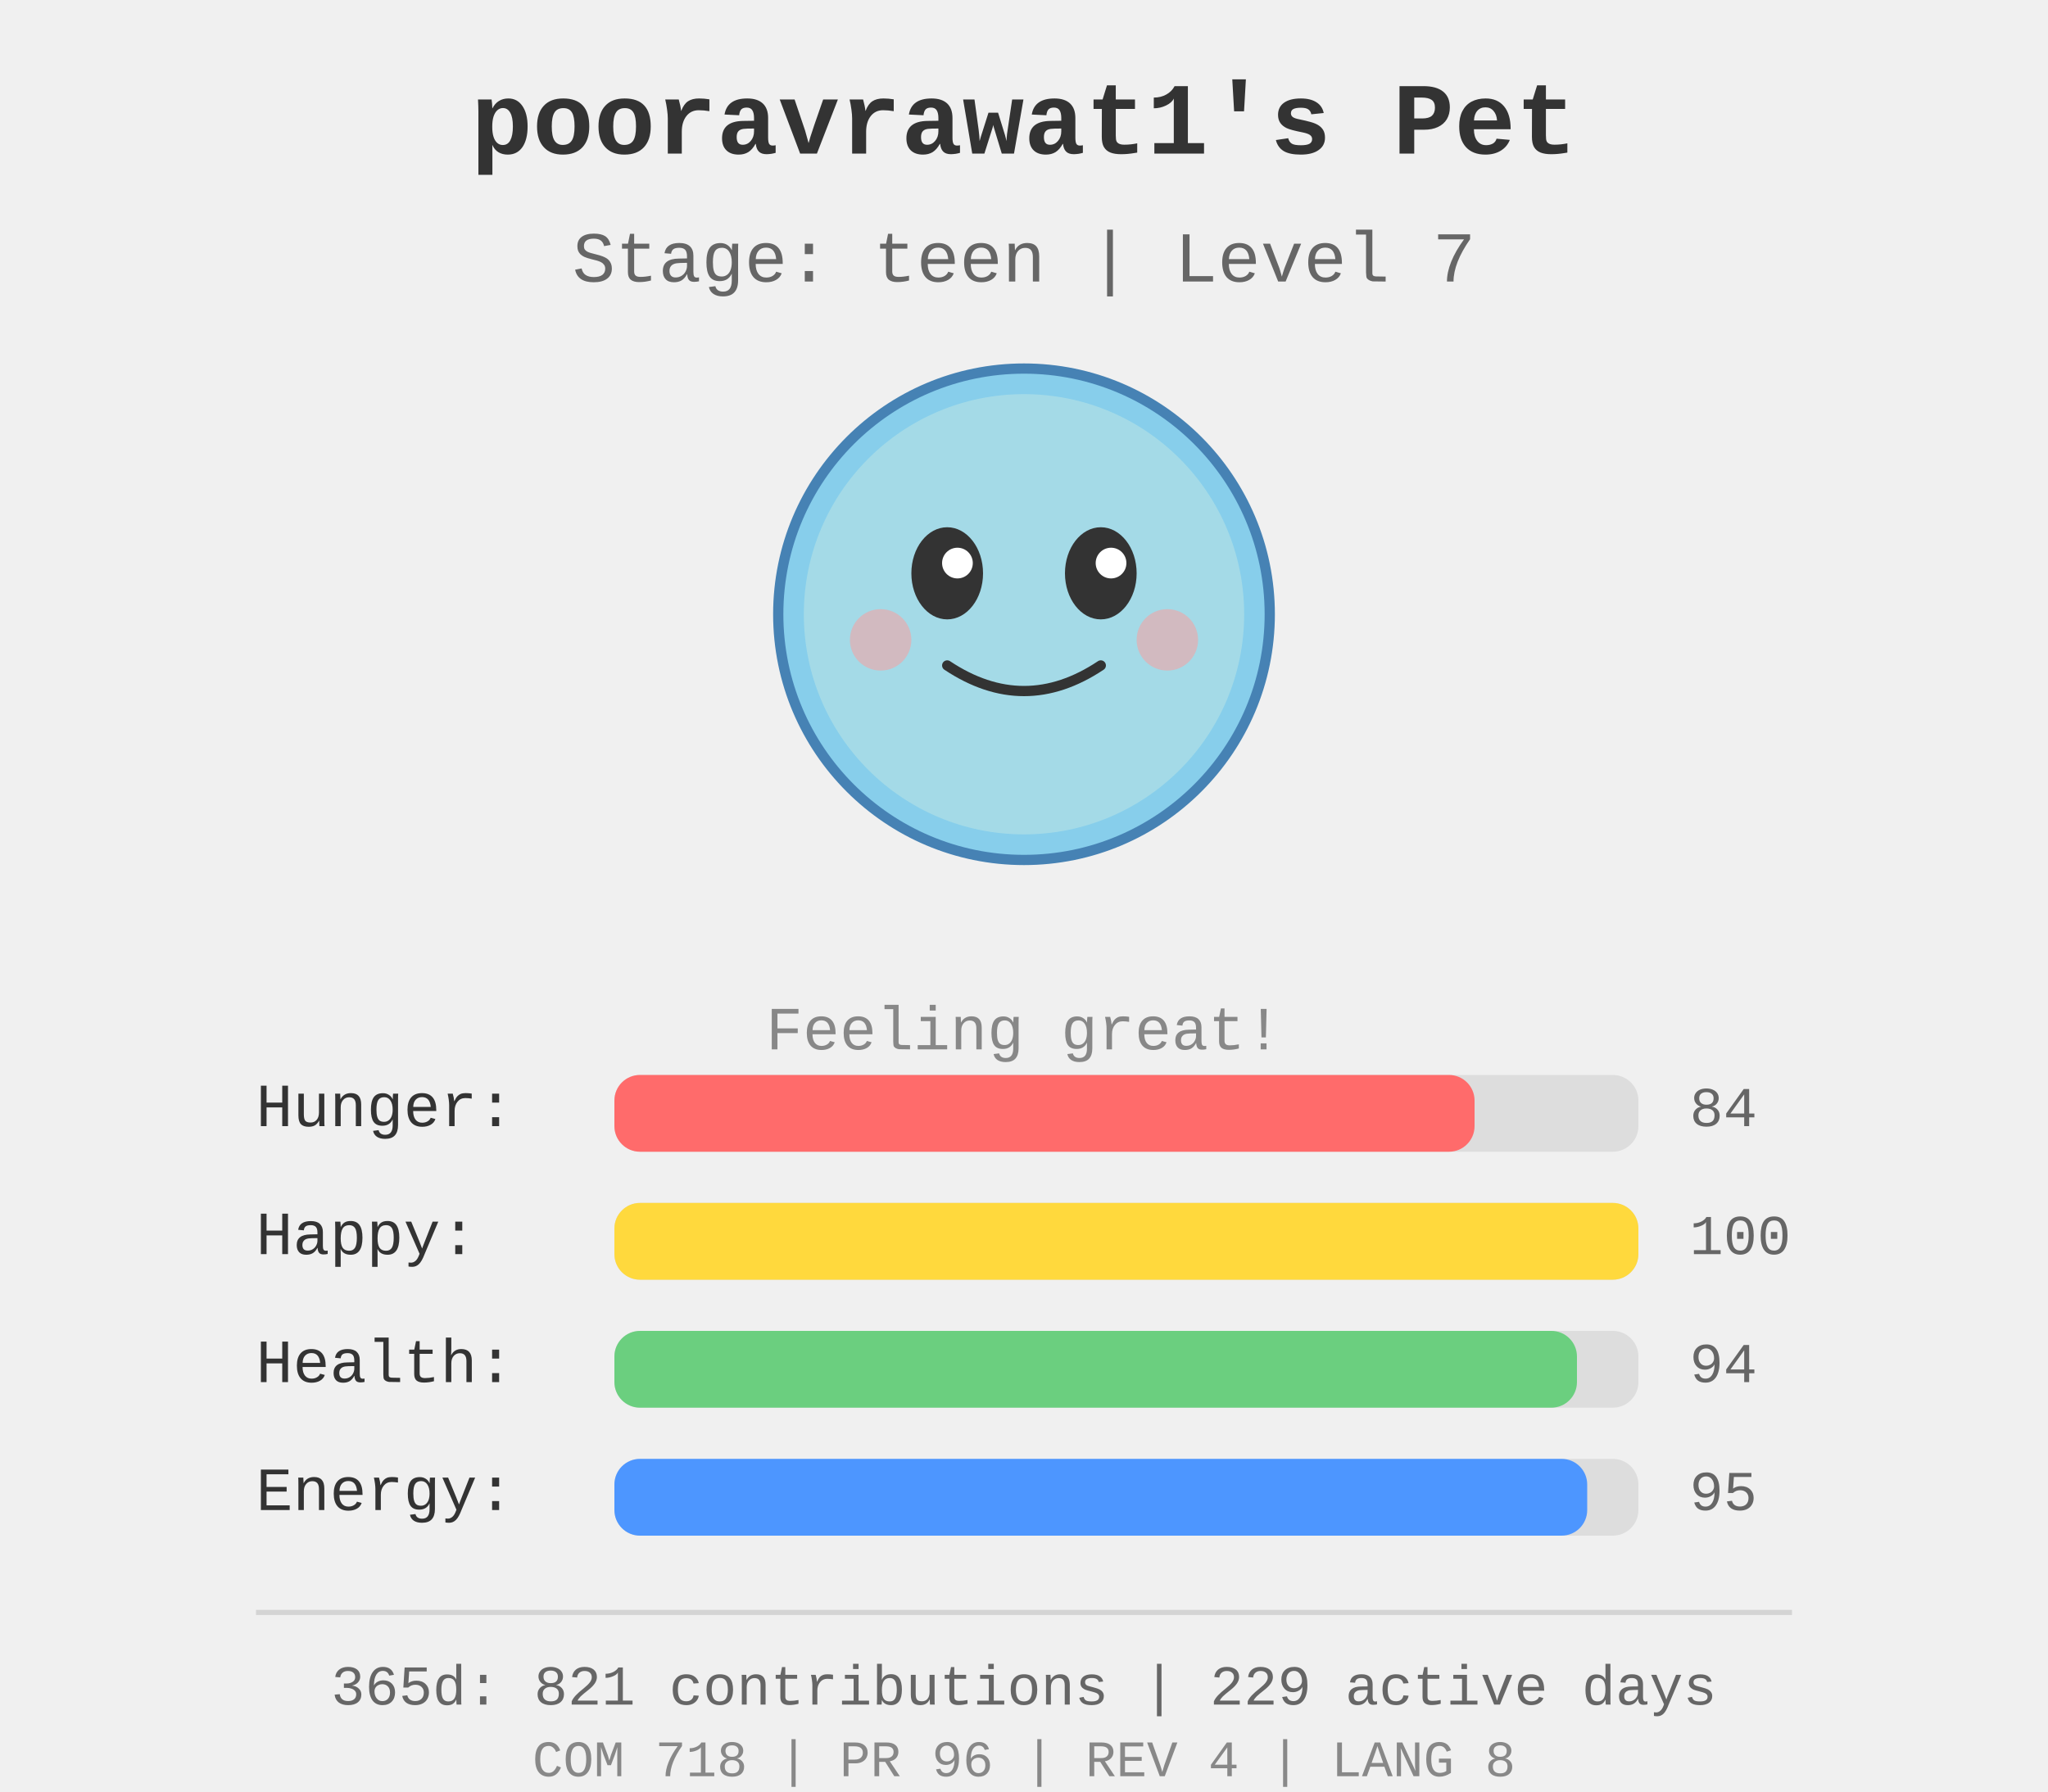
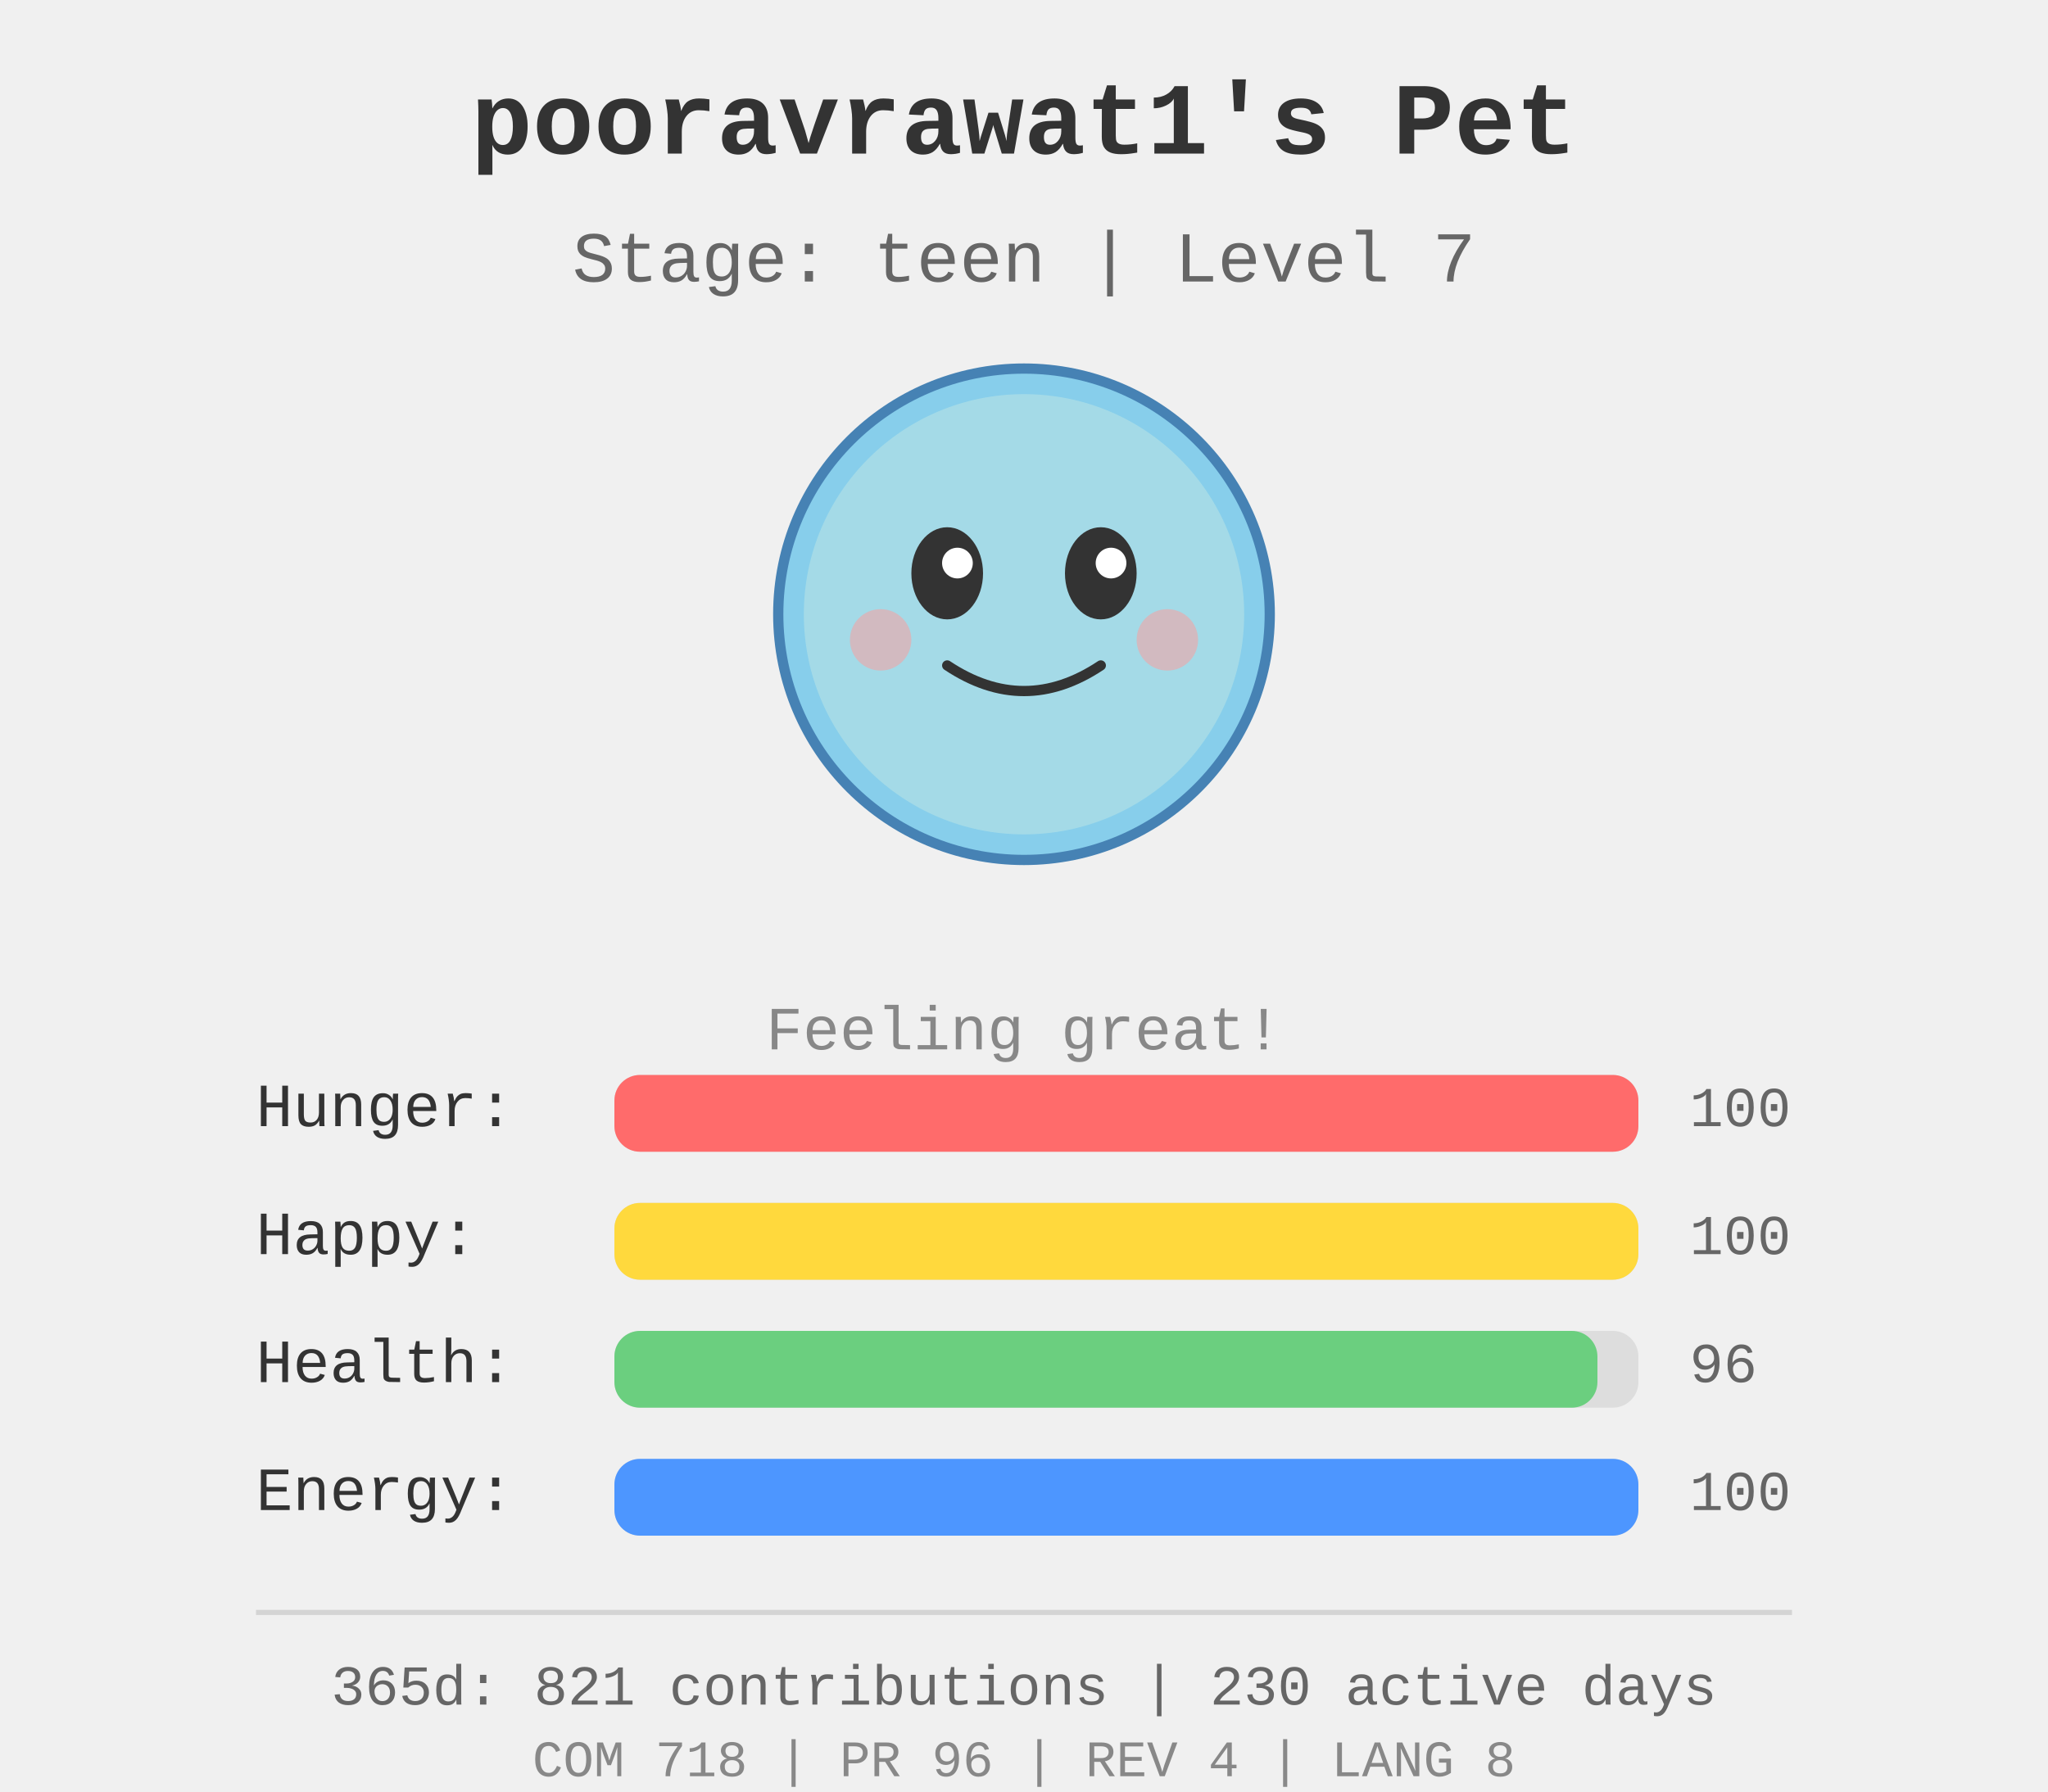
<svg xmlns="http://www.w3.org/2000/svg" width="400" height="350">
  <rect width="400" height="350" fill="#f0f0f0" />
  <g id="pet-sprite" transform="translate(200, 120)">
    <circle cx="0" cy="0" r="48" fill="#87ceeb" stroke="#4682b4" stroke-width="2" />
    <circle cx="0" cy="0" r="43" fill="#b0e0e6" opacity="0.7" />
    <ellipse cx="-15" cy="-8" rx="7" ry="9" fill="#333" />
    <ellipse cx="15" cy="-8" rx="7" ry="9" fill="#333" />
    <circle cx="-13" cy="-10" r="3" fill="#fff" />
    <circle cx="17" cy="-10" r="3" fill="#fff" />
    <path d="M -15 10 Q 0 20 15 10" stroke="#333" stroke-width="2" fill="none" stroke-linecap="round" />
    <circle cx="-28" cy="5" r="6" fill="#ff9999" opacity="0.5" />
    <circle cx="28" cy="5" r="6" fill="#ff9999" opacity="0.5" />
  </g>
  <text x="200" y="30" text-anchor="middle" font-size="20" font-weight="bold" fill="#333" font-family="&quot;Courier New&quot;, Courier, monospace">
    pooravrawat1's Pet
  </text>
  <text x="200" y="55" text-anchor="middle" font-size="14" fill="#666" font-family="&quot;Courier New&quot;, Courier, monospace">
    Stage: teen | Level 7
  </text>
  <text x="200" y="205" text-anchor="middle" font-size="12" fill="#888" font-family="&quot;Courier New&quot;, Courier, monospace">
    Feeling great!
  </text>
  <g id="stats" transform="translate(50, 220)">
    <text x="0" y="0" font-size="12" fill="#333" font-family="&quot;Courier New&quot;, Courier, monospace">Hunger:</text>
    <rect x="70" y="-10" width="200" height="15" fill="#ddd" rx="5" />
-     <rect x="70" y="-10" width="168.0" height="15" fill="#ff6b6b" rx="5" />
-     <text x="280" y="0" font-size="11" fill="#666" font-family="&quot;Courier New&quot;, Courier, monospace">84</text>
+     <rect x="70" y="-10" width="200.0" height="15" fill="#ff6b6b" rx="5" />
+     <text x="280" y="0" font-size="11" fill="#666" font-family="&quot;Courier New&quot;, Courier, monospace">100</text>
    <text x="0" y="25" font-size="12" fill="#333" font-family="&quot;Courier New&quot;, Courier, monospace">Happy:</text>
    <rect x="70" y="15" width="200" height="15" fill="#ddd" rx="5" />
    <rect x="70" y="15" width="200.0" height="15" fill="#ffd93d" rx="5" />
    <text x="280" y="25" font-size="11" fill="#666" font-family="&quot;Courier New&quot;, Courier, monospace">100</text>
    <text x="0" y="50" font-size="12" fill="#333" font-family="&quot;Courier New&quot;, Courier, monospace">Health:</text>
    <rect x="70" y="40" width="200" height="15" fill="#ddd" rx="5" />
-     <rect x="70" y="40" width="188.0" height="15" fill="#6bcf7f" rx="5" />
-     <text x="280" y="50" font-size="11" fill="#666" font-family="&quot;Courier New&quot;, Courier, monospace">94</text>
+     <rect x="70" y="40" width="192.0" height="15" fill="#6bcf7f" rx="5" />
+     <text x="280" y="50" font-size="11" fill="#666" font-family="&quot;Courier New&quot;, Courier, monospace">96</text>
    <text x="0" y="75" font-size="12" fill="#333" font-family="&quot;Courier New&quot;, Courier, monospace">Energy:</text>
    <rect x="70" y="65" width="200" height="15" fill="#ddd" rx="5" />
-     <rect x="70" y="65" width="190.0" height="15" fill="#4d96ff" rx="5" />
-     <text x="280" y="75" font-size="11" fill="#666" font-family="&quot;Courier New&quot;, Courier, monospace">95</text>
+     <rect x="70" y="65" width="200.0" height="15" fill="#4d96ff" rx="5" />
+     <text x="280" y="75" font-size="11" fill="#666" font-family="&quot;Courier New&quot;, Courier, monospace">100</text>
  </g>
  <g id="github-profile-summary">
    <line x1="50" y1="315" x2="350" y2="315" stroke="#d4d4d4" stroke-width="1" />
-     <text x="200" y="333" text-anchor="middle" font-size="11" fill="#666" font-family="&quot;Courier New&quot;, Courier, monospace">365d: 821 contributions | 229 active days</text>
+     <text x="200" y="333" text-anchor="middle" font-size="11" fill="#666" font-family="&quot;Courier New&quot;, Courier, monospace">365d: 821 contributions | 230 active days</text>
    <text x="200" y="347" text-anchor="middle" font-size="10" fill="#888" font-family="&quot;Courier New&quot;, Courier, monospace">COM 718 | PR 96 | REV 4 | LANG 8</text>
  </g>
</svg>
